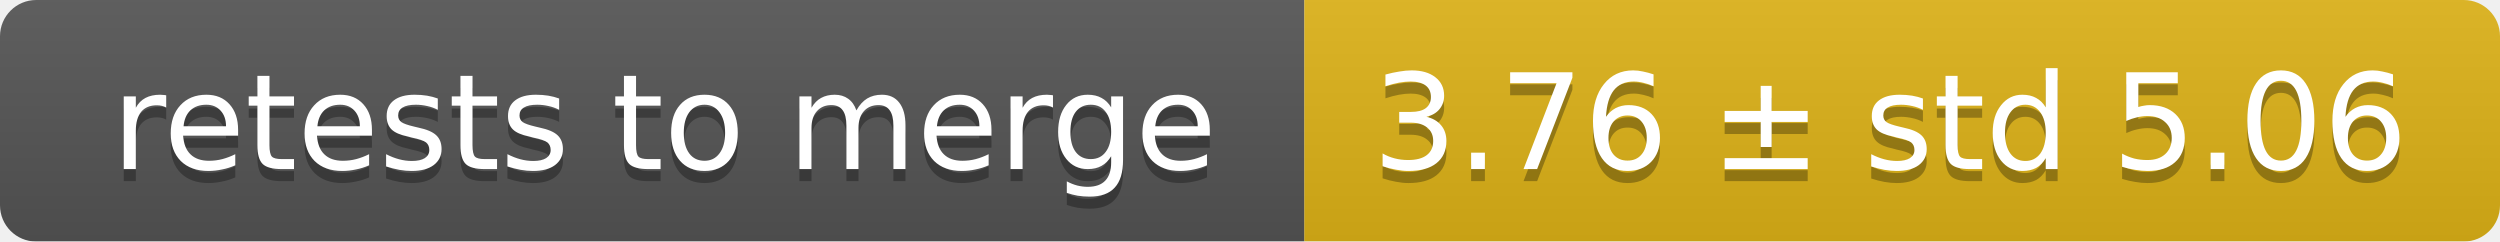
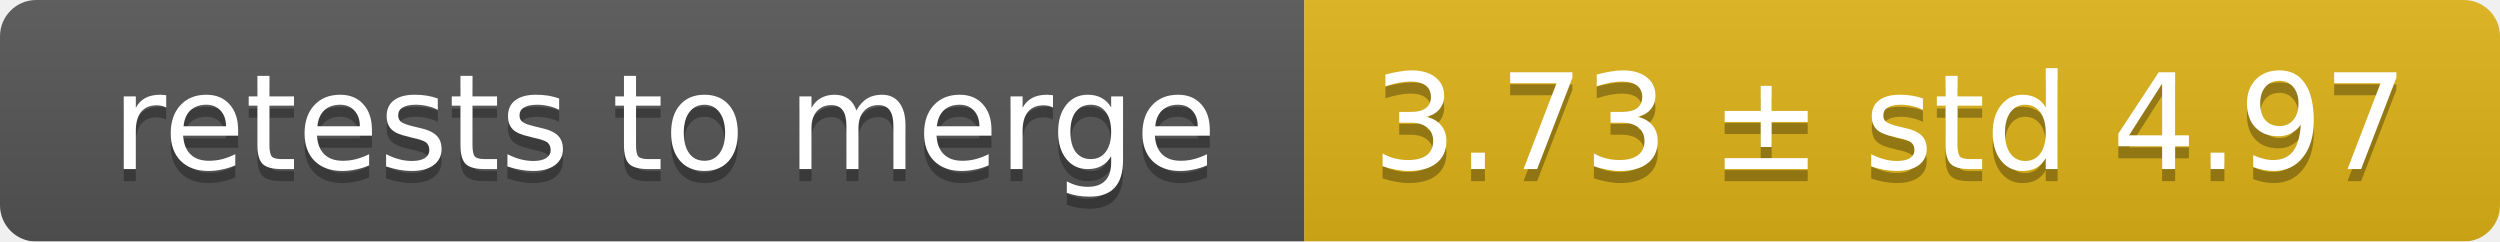
<svg xmlns="http://www.w3.org/2000/svg" width="207" height="20">
  <linearGradient id="smooth" x2="0" y2="100%">
    <stop offset="0" stop-color="#bbb" stop-opacity=".1" />
    <stop offset="1" stop-opacity=".1" />
  </linearGradient>
  <mask id="round">
    <rect width="207" height="20" rx="3" fill="#fff" />
  </mask>
  <g mask="url(#round)">
    <rect width="108" height="20" fill="#555" />
    <rect x="108" width="99" height="20" fill="#dfb317" />
    <rect width="207" height="20" fill="url(#smooth)" />
  </g>
  <g fill="#fff" text-anchor="middle" font-family="DejaVu Sans,Verdana,Geneva,sans-serif" font-size="11">
    <text x="55" y="15" fill="#010101" fill-opacity=".3">retests to merge</text>
    <text x="55" y="14">retests to merge</text>
-     <text x="156.5" y="15" fill="#010101" fill-opacity=".3">3.76 ± std 5.06</text>
-     <text x="156.5" y="14">3.76 ± std 5.06</text>
+     <text x="156.5" y="15" fill="#010101" fill-opacity=".3">3.73 ± std 4.97</text>
+     <text x="156.5" y="14">3.73 ± std 4.97</text>
  </g>
</svg>
